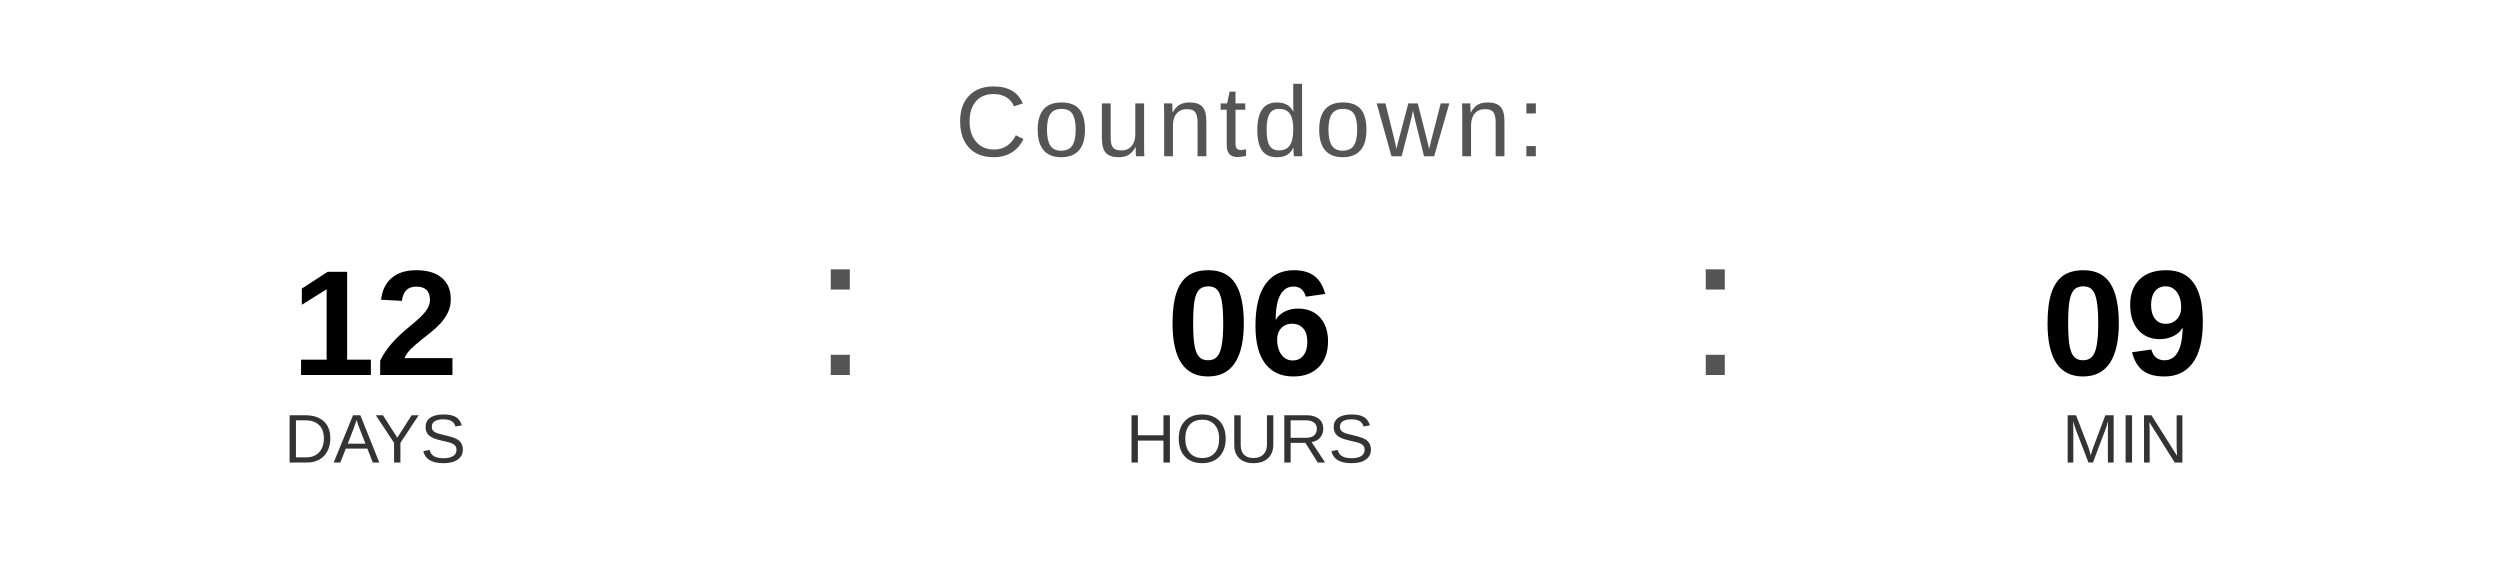
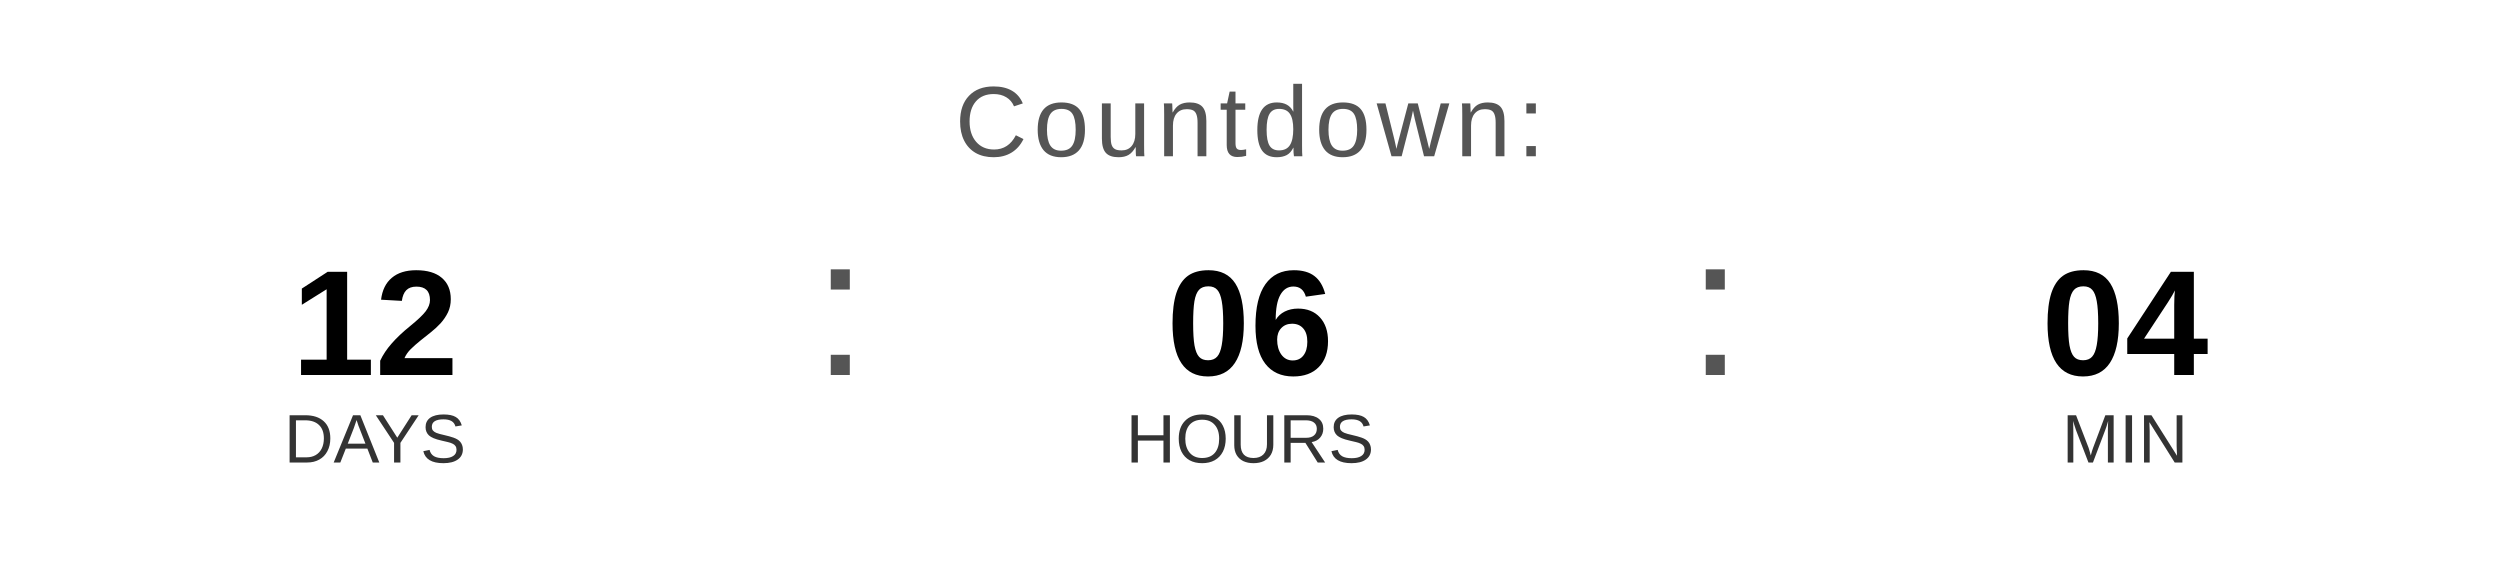
<svg xmlns="http://www.w3.org/2000/svg" width="400" height="90" viewBox="0 0 400 90">
  <text x="200" y="25" font-family="Arial, Helvetica, sans-serif" font-size="16" fill="#555555" text-anchor="middle" letter-spacing="1">
    Countdown:
  </text>
  <text x="60" y="60" font-family="Arial, Helvetica, sans-serif" font-size="24" font-weight="bold" fill="#000000" text-anchor="middle">12</text>
  <text x="60" y="74" font-family="Arial, Helvetica, sans-serif" font-size="11" fill="#333333" text-anchor="middle">DAYS</text>
  <text x="130" y="60" font-family="Arial, sans-serif" font-size="32" fill="#555555">:</text>
  <text x="200" y="60" font-family="Arial, Helvetica, sans-serif" font-size="24" font-weight="bold" fill="#000000" text-anchor="middle">06</text>
  <text x="200" y="74" font-family="Arial, Helvetica, sans-serif" font-size="11" fill="#333333" text-anchor="middle">HOURS</text>
  <text x="270" y="60" font-family="Arial, sans-serif" font-size="32" fill="#555555">:</text>
-   <text x="340" y="60" font-family="Arial, Helvetica, sans-serif" font-size="24" font-weight="bold" fill="#000000" text-anchor="middle">09</text>
+   <text x="340" y="60" font-family="Arial, Helvetica, sans-serif" font-size="24" font-weight="bold" fill="#000000" text-anchor="middle">04</text>
  <text x="340" y="74" font-family="Arial, Helvetica, sans-serif" font-size="11" fill="#333333" text-anchor="middle">MIN</text>
</svg>
